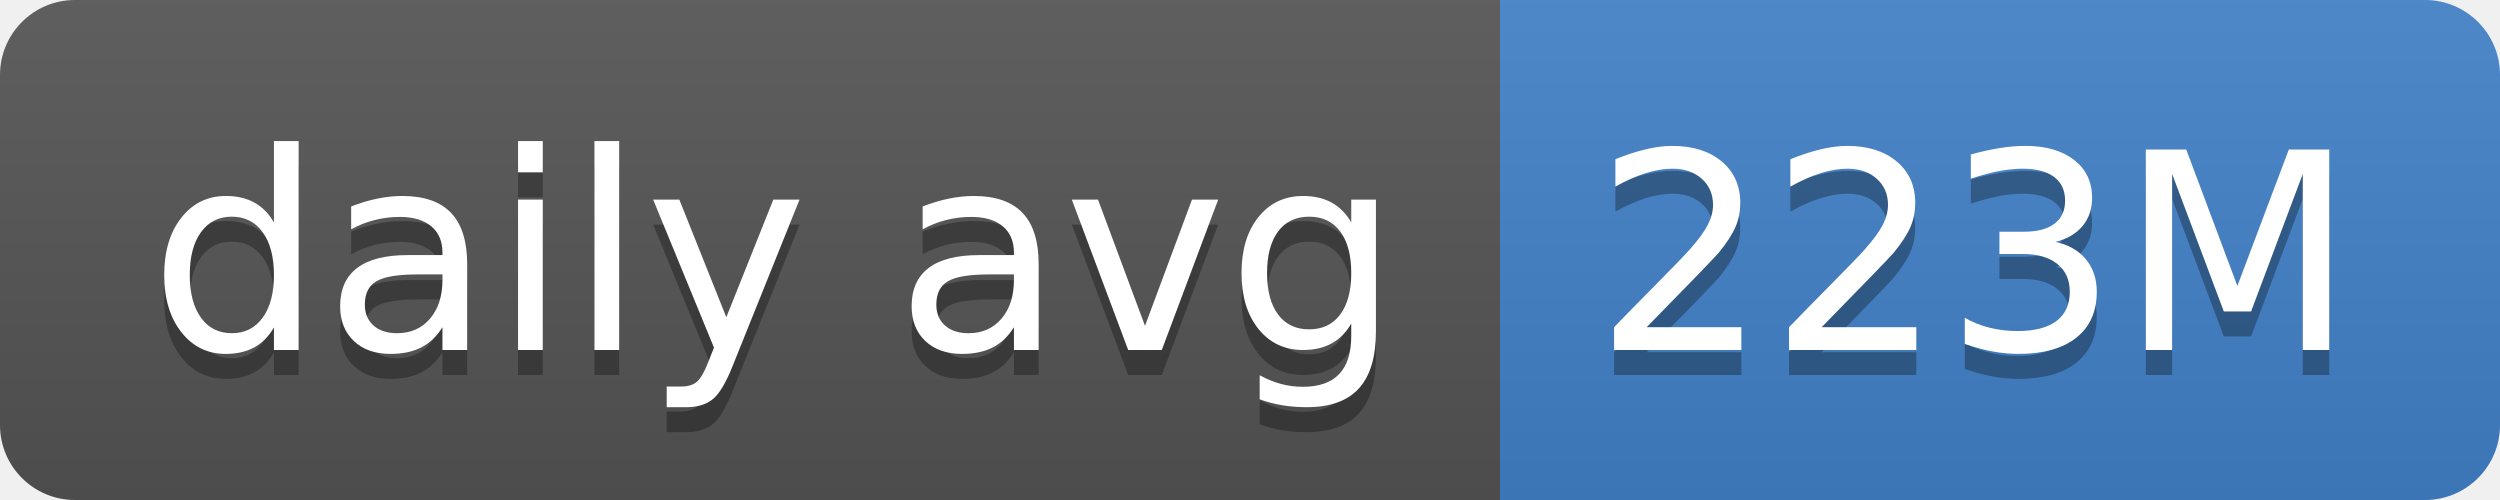
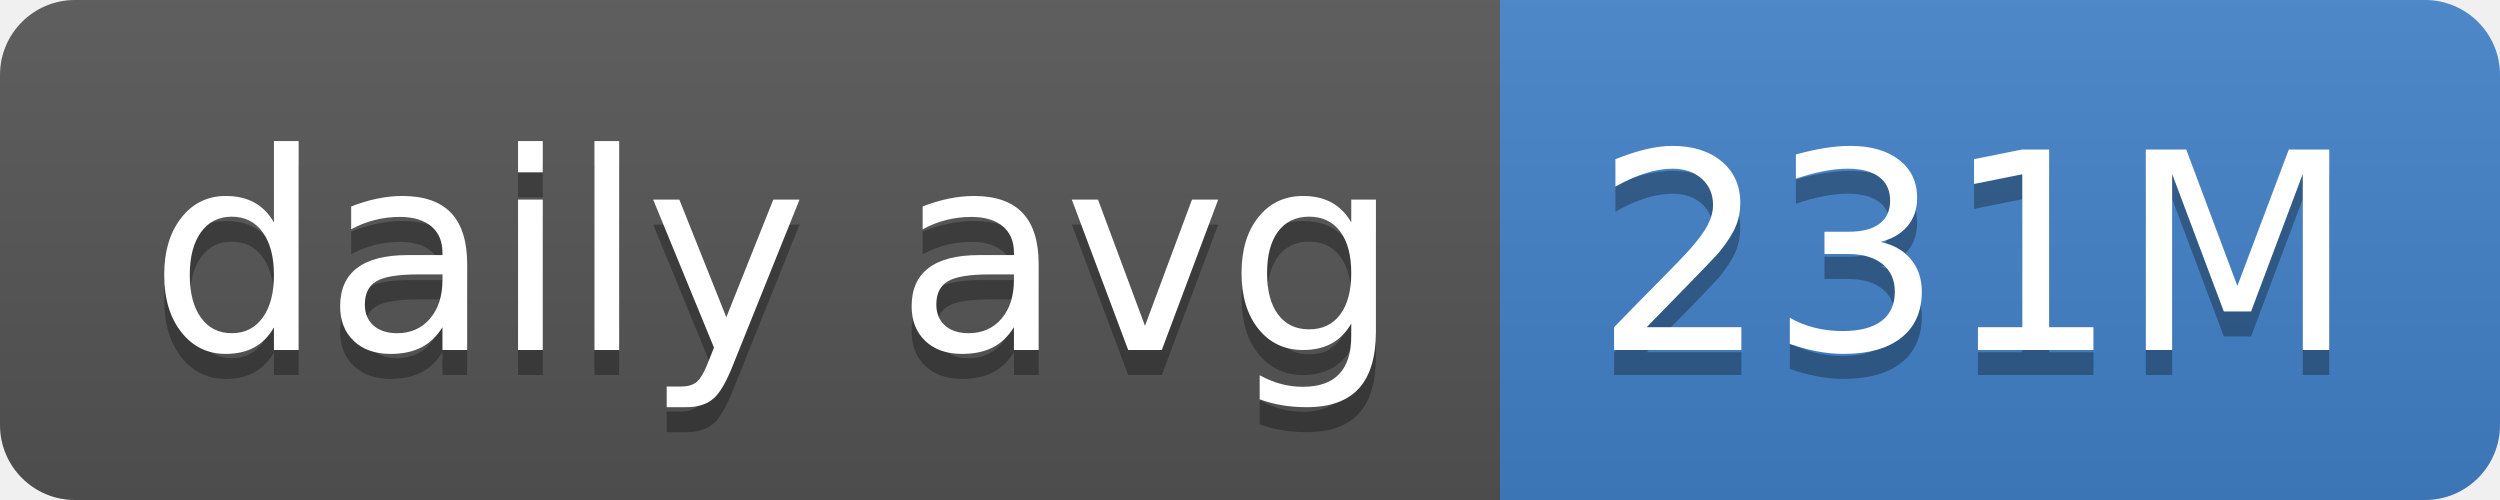
- <svg xmlns="http://www.w3.org/2000/svg" width="100" height="20" role="img" aria-label="daily avg: 223M">
+ <svg xmlns="http://www.w3.org/2000/svg" width="100" height="20" role="img" aria-label="daily avg: 231M">
  <linearGradient id="s" x2="0" y2="100%">
    <stop offset="0" stop-color="#bbb" stop-opacity=".1" />
    <stop offset="1" stop-opacity=".1" />
  </linearGradient>
  <clipPath id="r">
    <rect width="100" height="20" rx="3" fill="#fff" />
  </clipPath>
  <g clip-path="url(#r)">
    <rect width="60" height="20" fill="#555" />
    <rect x="60" width="40" height="20" fill="#4382c9" />
    <rect width="100" height="20" fill="url(#s)" />
  </g>
  <g fill="#fff" text-anchor="middle" font-family="Verdana,Geneva,DejaVu Sans,sans-serif" text-rendering="geometricPrecision" font-size="110">
    <text aria-hidden="true" x="310" y="150" fill="#010101" fill-opacity=".3" transform="scale(.1)" textLength="500">daily avg</text>
    <text x="310" y="140" transform="scale(.1)" fill="#fff" textLength="500">daily avg</text>
-     <text aria-hidden="true" x="790" y="150" fill="#010101" fill-opacity=".3" transform="scale(.1)" textLength="300">223M</text>
-     <text x="790" y="140" transform="scale(.1)" fill="#fff" textLength="300">223M</text>
+     <text aria-hidden="true" x="790" y="150" fill="#010101" fill-opacity=".3" transform="scale(.1)" textLength="300">231M</text>
+     <text x="790" y="140" transform="scale(.1)" fill="#fff" textLength="300">231M</text>
  </g>
</svg>
